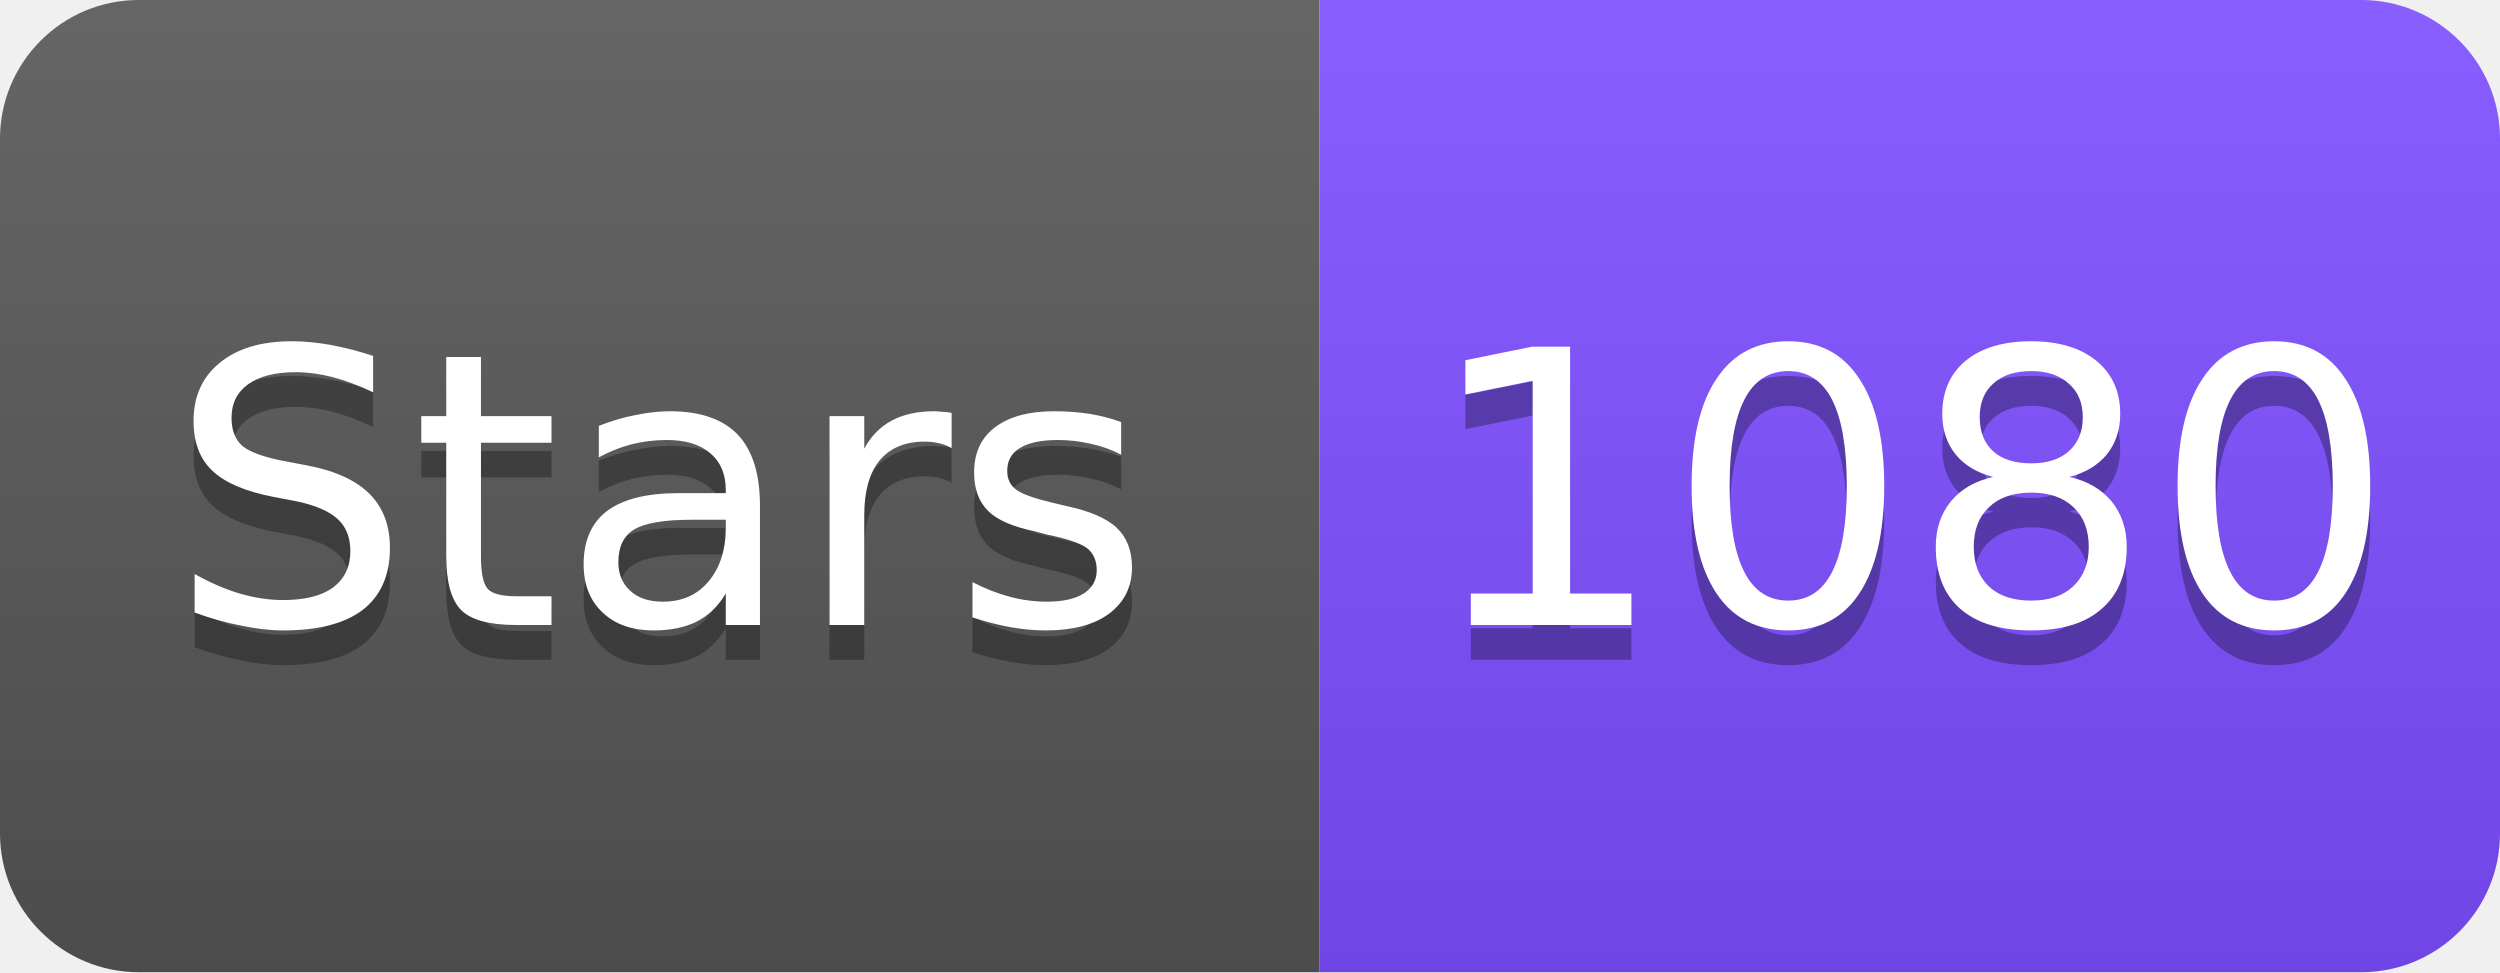
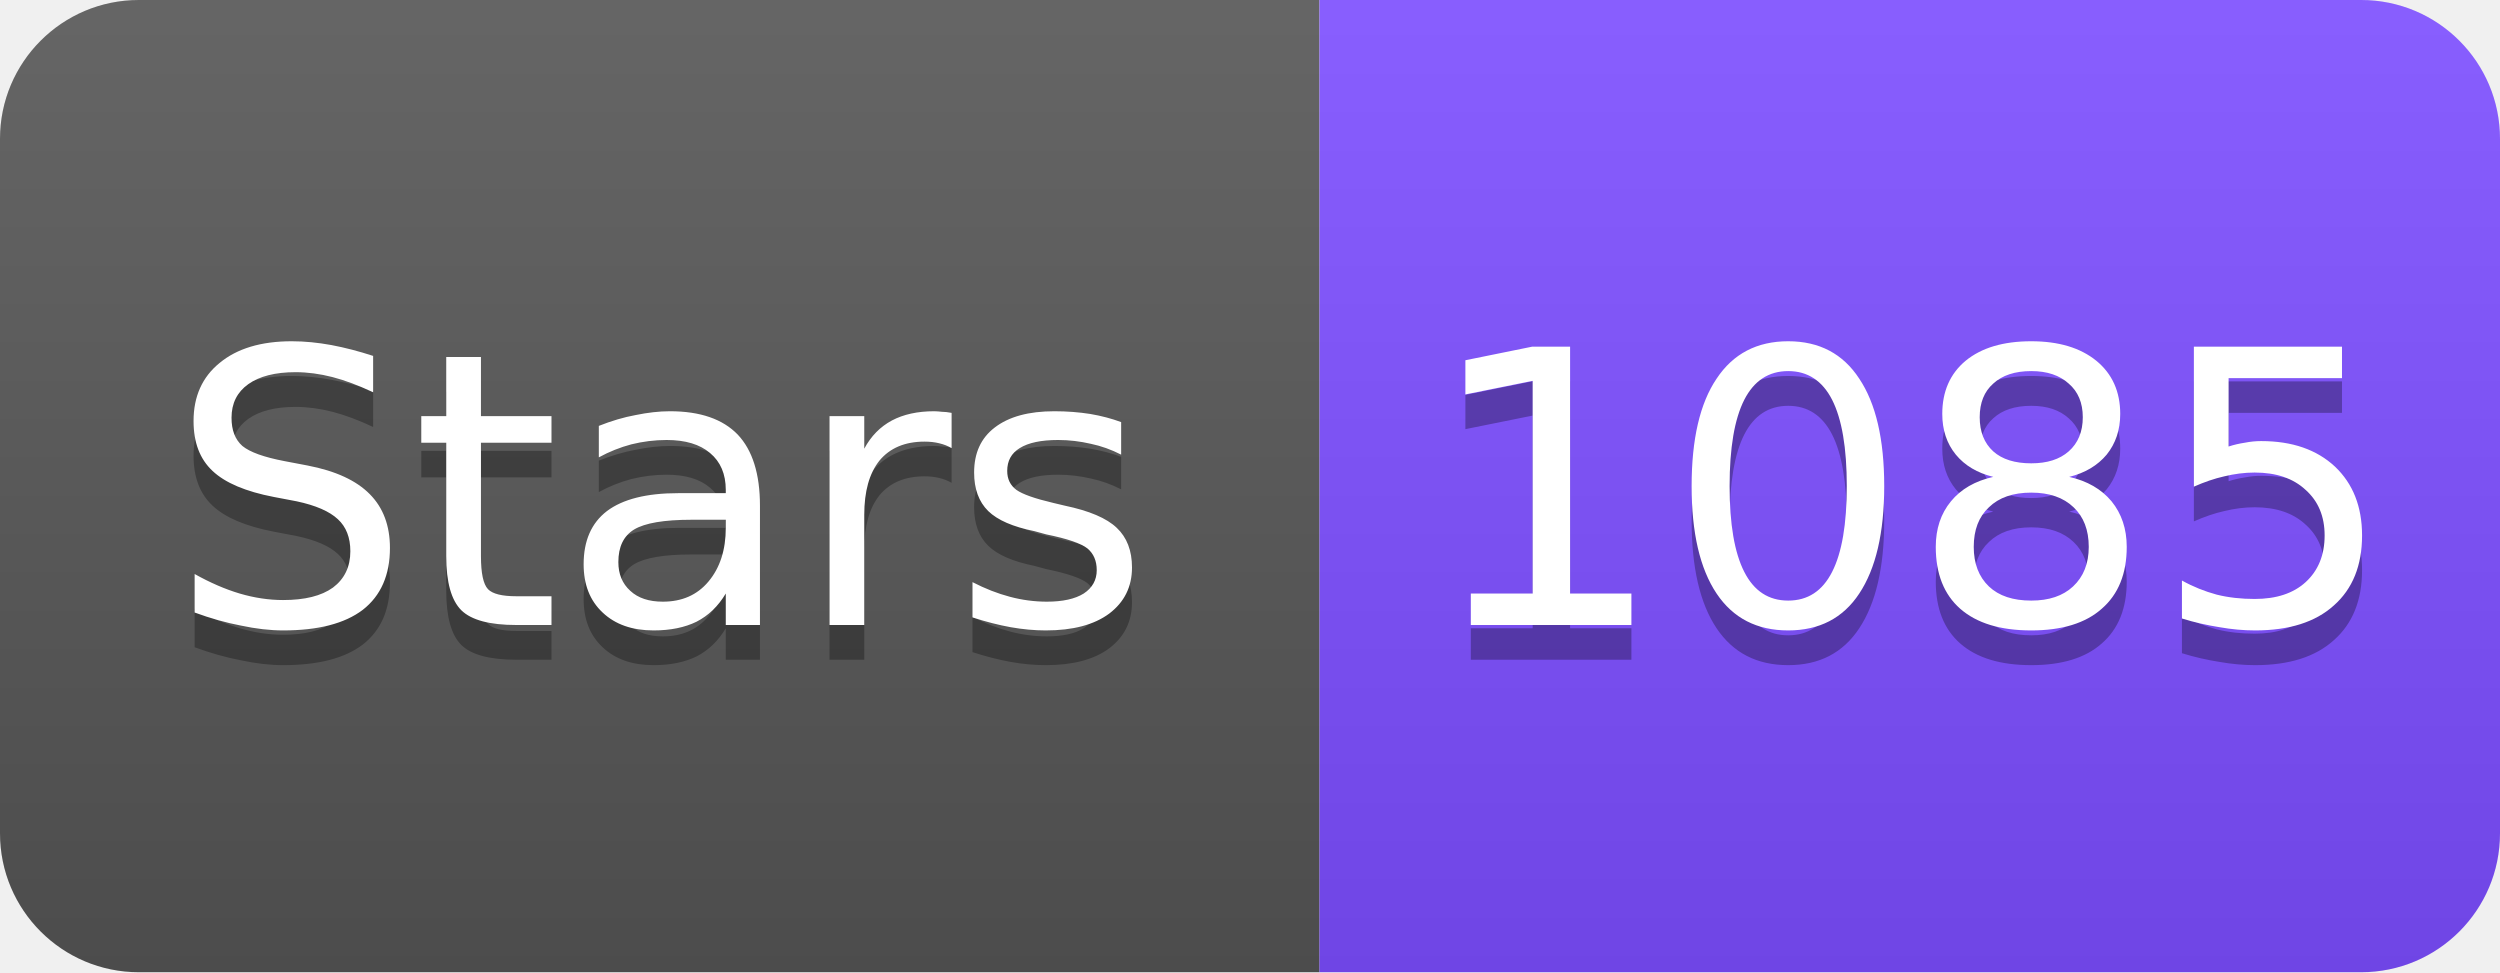
<svg xmlns="http://www.w3.org/2000/svg" width="72" height="28" viewBox="0 0 72 28">
  <linearGradient id="s" x2="0" y2="100%">
    <stop offset="0" stop-color="#fff" stop-opacity=".1" />
    <stop offset="1" stop-opacity=".1" />
  </linearGradient>
  <clipPath id="r">
    <rect width="72" height="28" rx="4" fill="#fff" />
  </clipPath>
  <g clip-path="url(#r)">
    <rect width="38" height="28" fill="#555" />
    <rect x="38" width="34" height="28" fill="#7C4DFF" />
    <rect width="72" height="28" fill="url(#s)" />
  </g>
  <g fill="#fff" text-anchor="middle" font-family="Verdana,Geneva,DejaVu Sans,sans-serif" font-size="11">
    <text x="19" y="19" fill="#010101" fill-opacity=".3">Stars</text>
    <text x="19" y="18">Stars</text>
-     <text x="55" y="19" fill="#010101" fill-opacity=".3">1080</text>
-     <text x="55" y="18">1080</text>
+     <text x="55" y="19" fill="#010101" fill-opacity=".3">1085</text>
+     <text x="55" y="18">1085</text>
  </g>
</svg>
